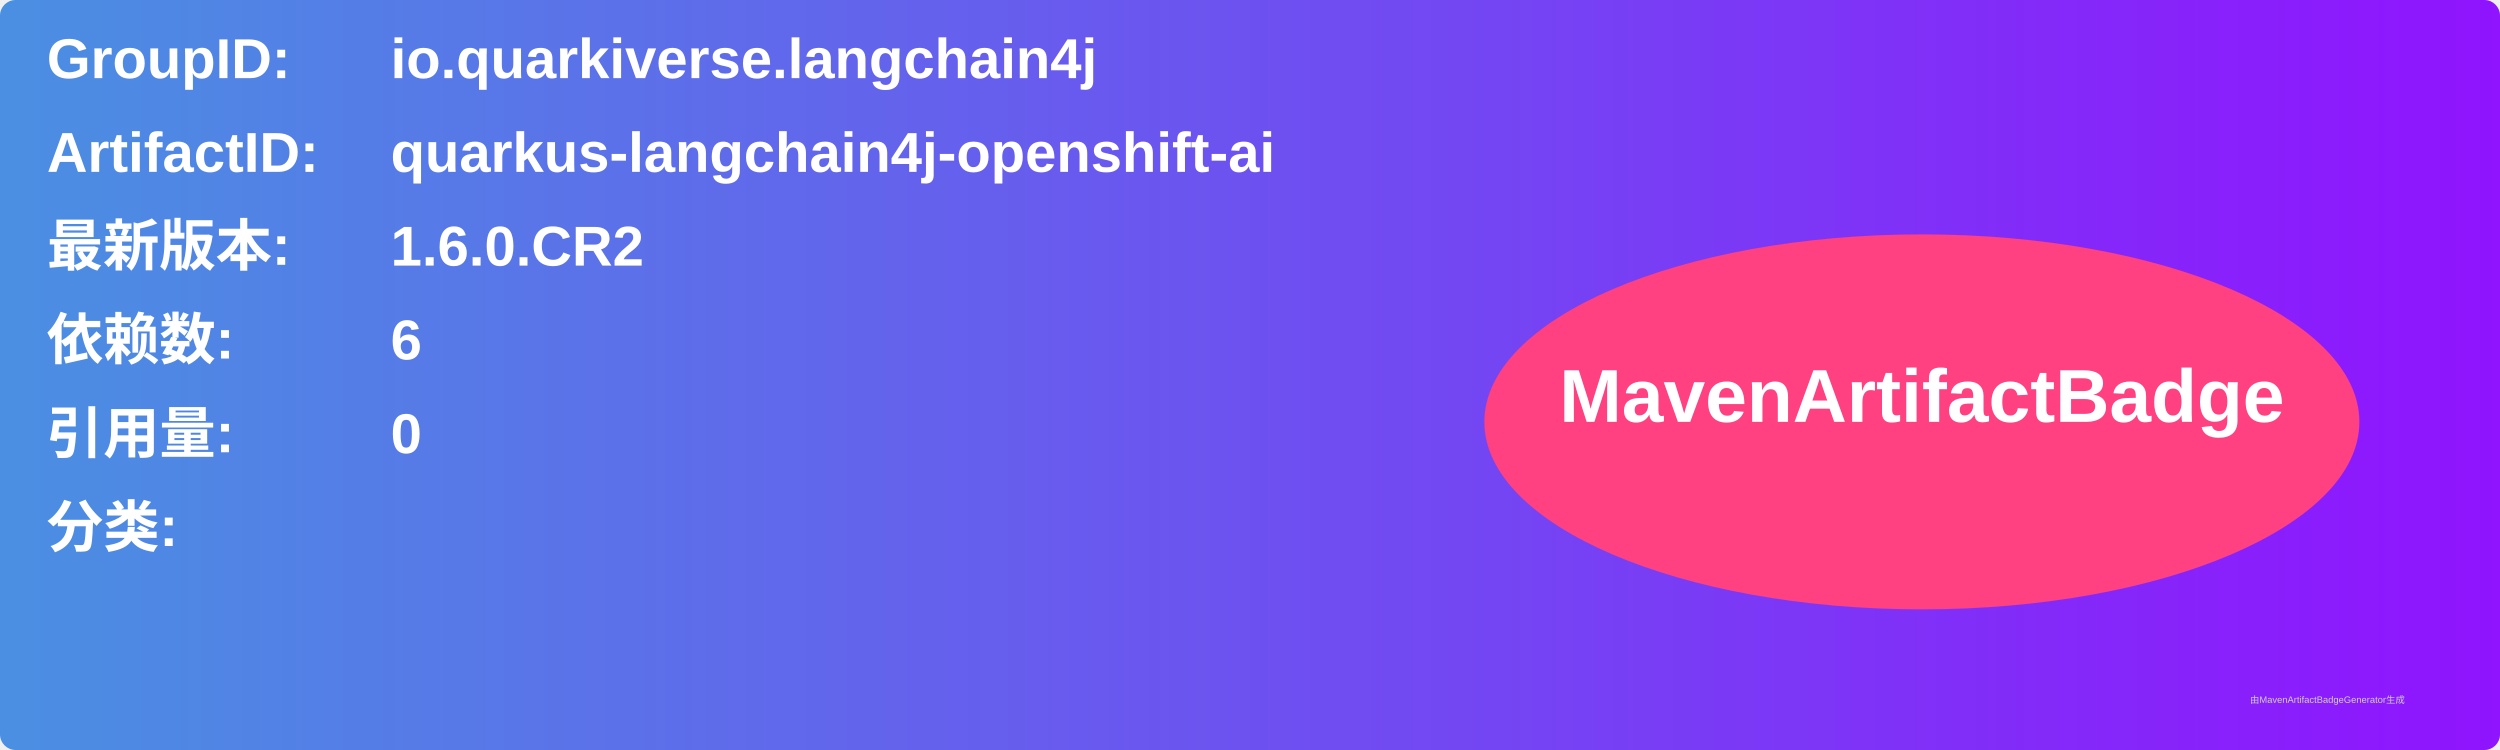
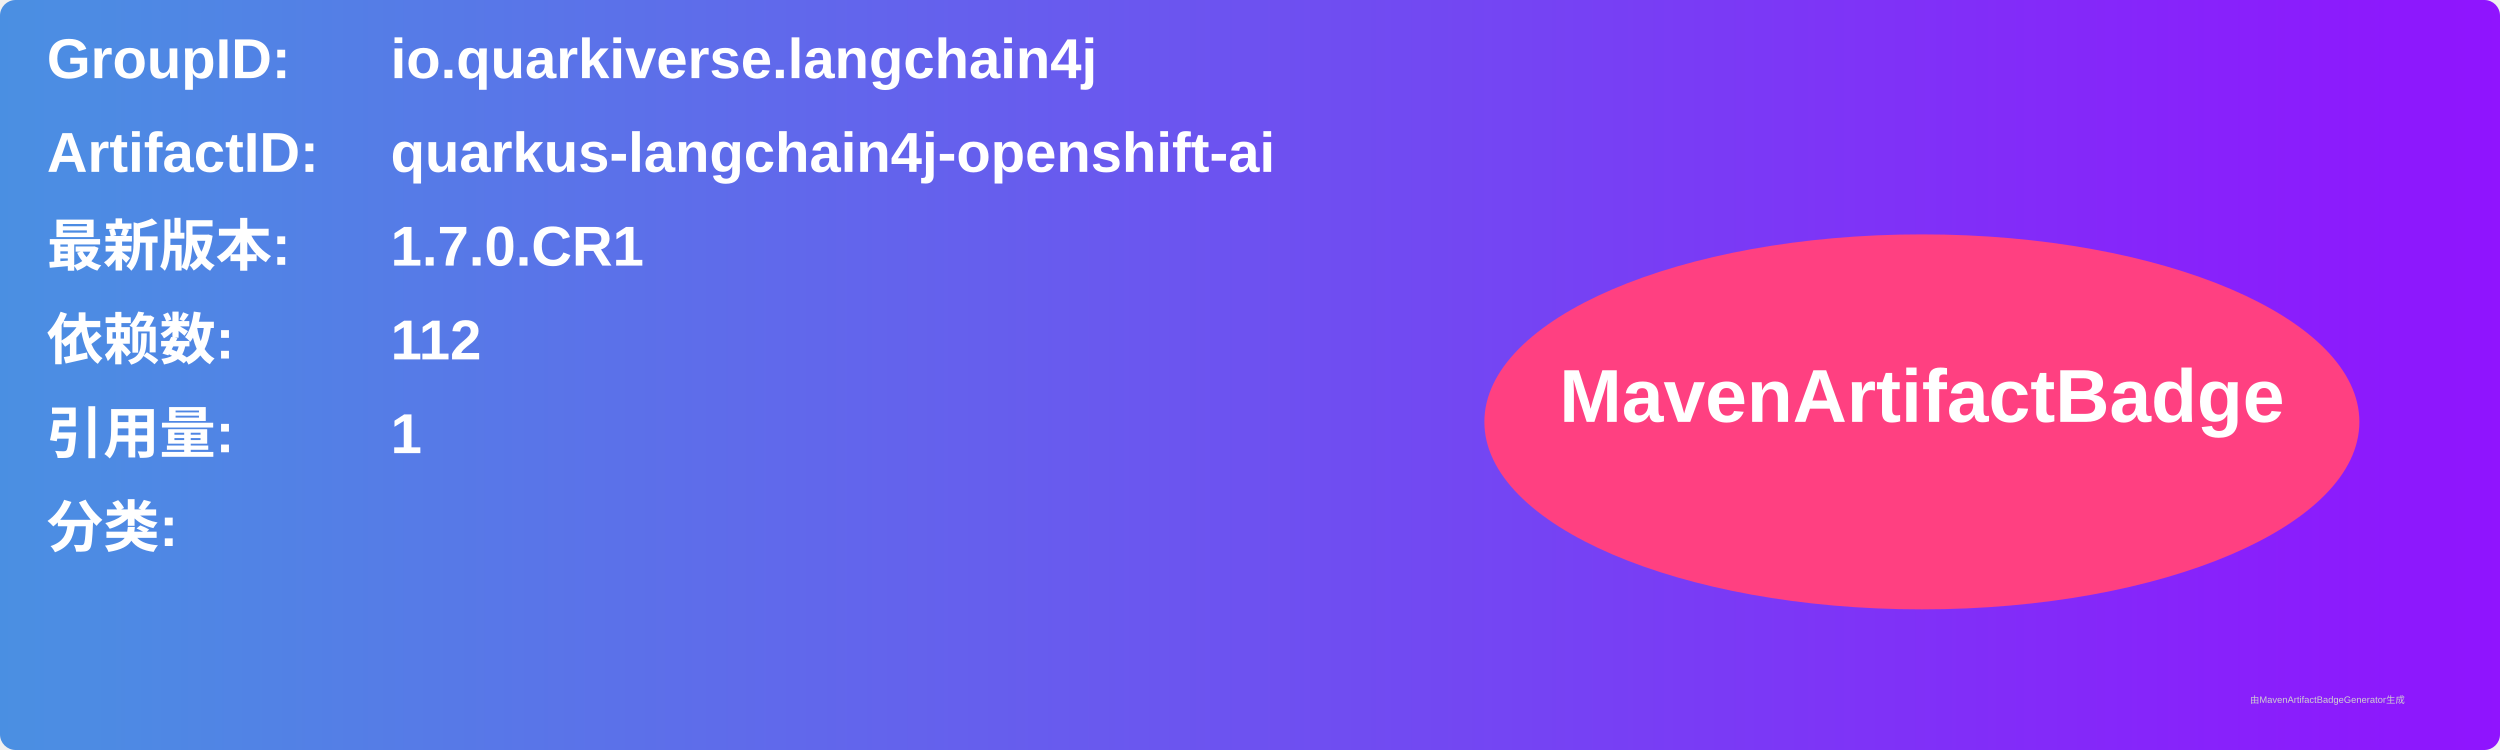
<svg xmlns="http://www.w3.org/2000/svg" width="800" height="240" viewBox="0 0 800 240">
  <linearGradient id="grad" x1="0%" y1="0%" x2="100%" y2="0%">
    <stop offset="0%" stop-color="#4a90e2" />
    <stop offset="100%" stop-color="#9013fe" />
  </linearGradient>
  <rect width="100%" height="100%" rx="5" ry="5" fill="url(#grad)" />
  <g transform="translate(15, 15)">
    <text x="0" y="10" font-family="Arial" font-size="18" fill="white" font-weight="bold" width="260">GroupID:</text>
    <text x="110" y="10" font-family="Arial" font-size="18" fill="white" font-weight="bold" width="460">io.quarkiverse.langchain4j</text>
    <text x="0" y="40" font-family="Arial" font-size="18" fill="white" font-weight="bold" width="260">ArtifactID:</text>
    <text x="110" y="40" font-family="Arial" font-size="18" fill="white" font-weight="bold" width="460">quarkus-langchain4j-openshift-ai</text>
    <text x="0" y="70" font-family="Arial" font-size="18" fill="white" font-weight="bold">最新版本:</text>
    <text x="110" y="70" font-family="Arial" font-size="18" fill="white" font-weight="bold">
-       <tspan font-weight="bold">1.6.0.CR2</tspan>
+       <tspan font-weight="bold">1.7.0.CR1</tspan>
    </text>
    <text x="0" y="100" font-family="Arial" font-size="18" fill="white" font-weight="bold">依赖数: </text>
    <text x="110" y="100" font-family="Arial" font-size="18" fill="white">
-       <tspan font-weight="bold">6</tspan>
+       <tspan font-weight="bold">112</tspan>
    </text>
    <text x="0" y="130" font-family="Arial" font-size="18" fill="white" font-weight="bold">引用量: </text>
    <text x="110" y="130" font-family="Arial" font-size="18" fill="white">
-       <tspan font-weight="bold">0</tspan>
+       <tspan font-weight="bold">1</tspan>
    </text>
    <text x="0" y="160" font-family="Arial" font-size="18" fill="white" font-weight="bold">分类:</text>
    <text x="10" y="190" font-family="Arial" font-size="10" fill="white">
      <tspan font-weight="bold" />
    </text>
    <ellipse cx="600" cy="120" rx="140" ry="60" fill="#ff4081" />
    <text x="600" y="120" text-anchor="middle" font-family="Arial" font-size="24" fill="white" font-weight="bold">MavenArtifactBadge</text>
  </g>
  <text x="720" y="225" font-family="Arial" font-size="3" fill="#d0d0d0">由MavenArtifactBadgeGenerator生成</text>
</svg>
